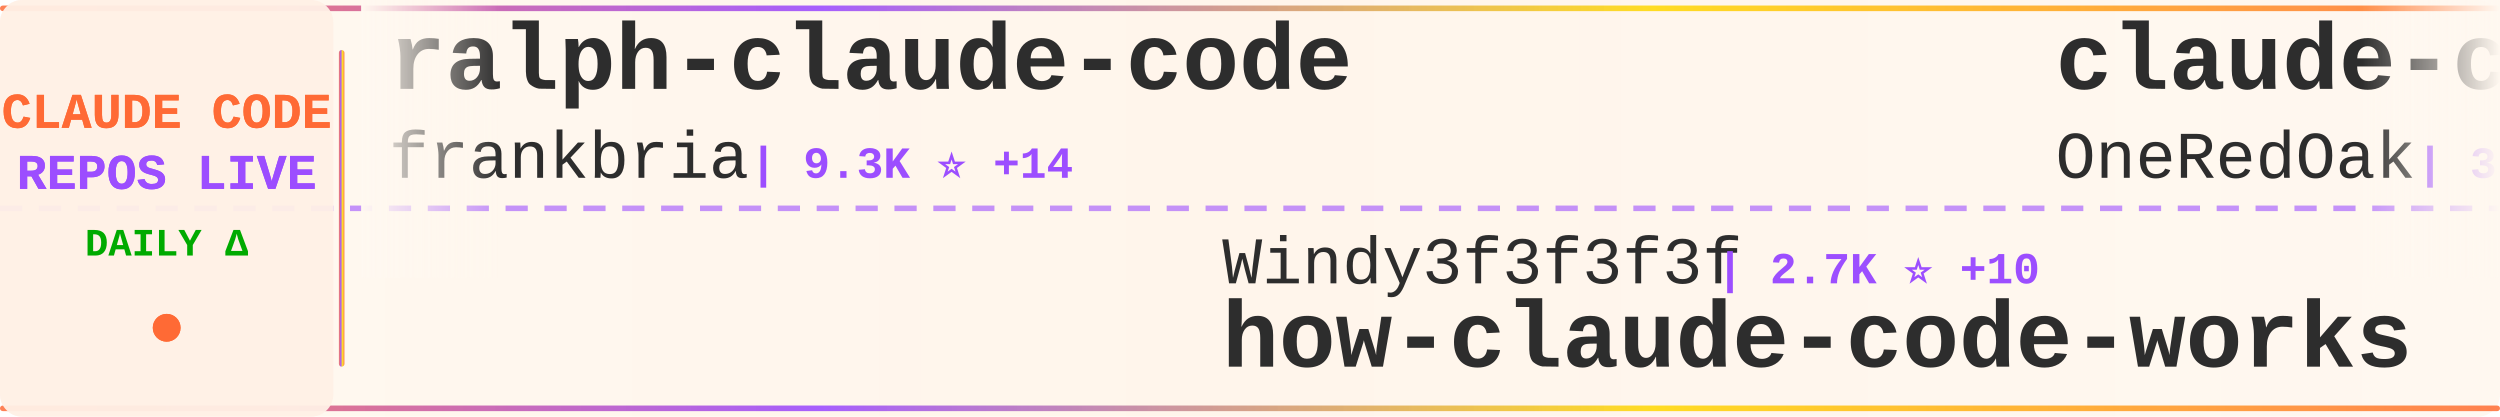
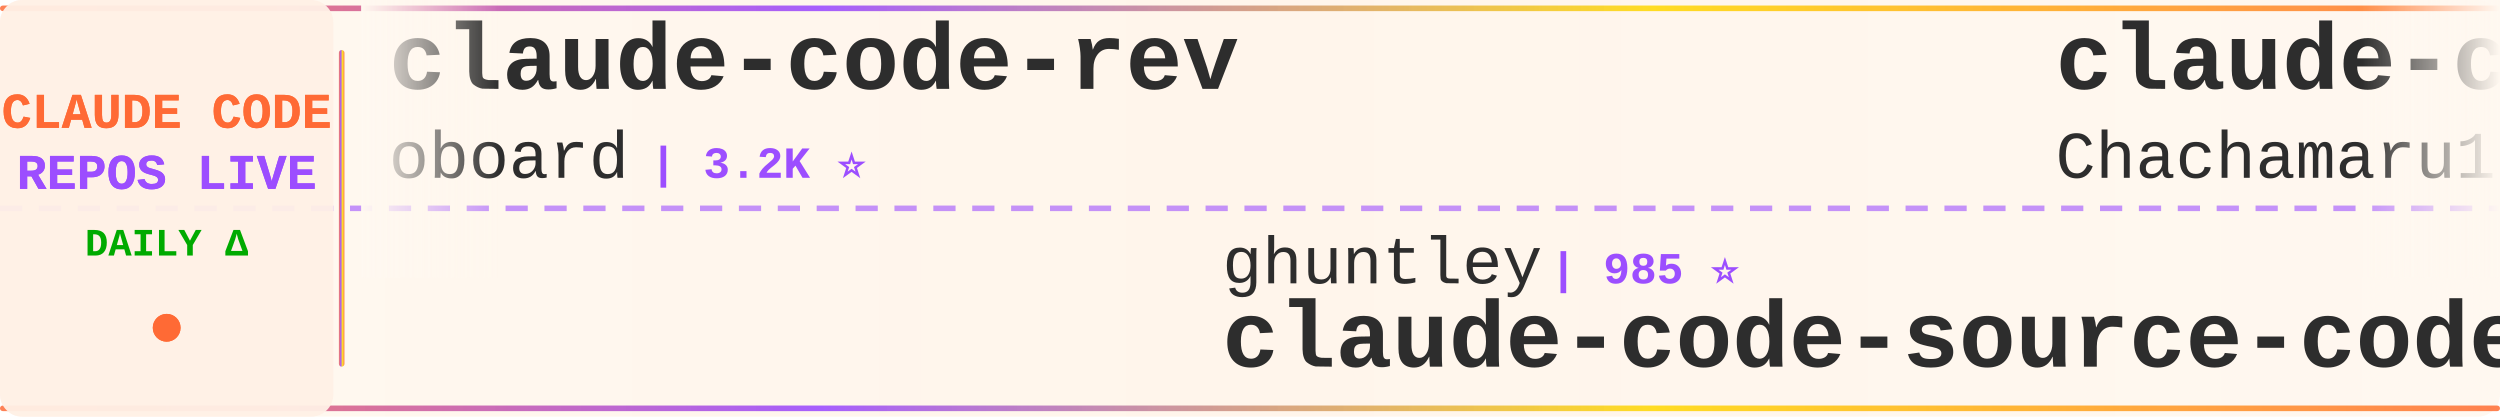
<svg xmlns="http://www.w3.org/2000/svg" width="900" height="150">
  <defs>
    <linearGradient id="tickerBg" x1="0%" y1="0%" x2="100%" y2="0%">
      <stop offset="0%" style="stop-color:#fff8f0;stop-opacity:0.98" />
      <stop offset="50%" style="stop-color:#fff5eb;stop-opacity:1" />
      <stop offset="100%" style="stop-color:#fff8f0;stop-opacity:0.98" />
    </linearGradient>
    <linearGradient id="borderGrad" x1="0%" y1="0%" x2="100%" y2="0%">
      <stop offset="0%" style="stop-color:#FF6B35;stop-opacity:0.85">
        <animate attributeName="stop-opacity" values="0.85;1;0.85" dur="2s" repeatCount="indefinite" />
      </stop>
      <stop offset="33%" style="stop-color:#9C4EFF;stop-opacity:0.9">
        <animate attributeName="stop-opacity" values="0.9;1;0.9" dur="2.2s" repeatCount="indefinite" />
      </stop>
      <stop offset="66%" style="stop-color:#FFD700;stop-opacity:0.85">
        <animate attributeName="stop-opacity" values="0.85;1;0.85" dur="1.8s" repeatCount="indefinite" />
      </stop>
      <stop offset="100%" style="stop-color:#FF6B35;stop-opacity:0.85">
        <animate attributeName="stop-opacity" values="0.85;1;0.85" dur="2s" repeatCount="indefinite" />
      </stop>
    </linearGradient>
    <filter id="textGlow">
      <feGaussianBlur stdDeviation="0.15" result="coloredBlur" />
      <feMerge>
        <feMergeNode in="coloredBlur" />
        <feMergeNode in="SourceGraphic" />
      </feMerge>
    </filter>
    <filter id="metricGlow">
      <feGaussianBlur stdDeviation="0.2" result="coloredBlur" />
      <feMerge>
        <feMergeNode in="coloredBlur" />
        <feMergeNode in="SourceGraphic" />
      </feMerge>
    </filter>
    <linearGradient id="leftFade" x1="0%" y1="0%" x2="100%" y2="0%">
      <stop offset="0%" style="stop-color:#fff8f0;stop-opacity:1" />
      <stop offset="100%" style="stop-color:#fff8f0;stop-opacity:0" />
    </linearGradient>
    <linearGradient id="rightFade" x1="0%" y1="0%" x2="100%" y2="0%">
      <stop offset="0%" style="stop-color:#fff8f0;stop-opacity:0" />
      <stop offset="100%" style="stop-color:#fff8f0;stop-opacity:1" />
    </linearGradient>
  </defs>
  <rect width="900" height="150" fill="url(#tickerBg)" rx="8" />
  <rect x="0" y="2" width="900" height="2" fill="url(#borderGrad)" rx="1" />
  <rect x="0" y="146" width="900" height="2" fill="url(#borderGrad)" rx="1" />
  <line x1="0" y1="75" x2="900" y2="75" stroke="#9C4EFF" stroke-width="2" stroke-dasharray="8 6" opacity="0.6" />
  <rect x="0" y="0" width="120" height="150" fill="#fff0e6" opacity="0.95" rx="8" />
  <text x="60" y="46" font-family="'Courier New', monospace" font-size="18" font-weight="bold" fill="#FF6B35" text-anchor="middle" filter="url(#textGlow)">
    CLAUDE CODE
  </text>
  <text x="60" y="68" font-family="'Courier New', monospace" font-size="18" font-weight="bold" fill="#9C4EFF" text-anchor="middle" filter="url(#textGlow)">
    REPOS LIVE
  </text>
  <text x="60" y="92" font-family="'Courier New', monospace" font-size="14" font-weight="bold" fill="#00aa00" text-anchor="middle">
    DAILY Δ
  </text>
  <circle cx="60" cy="118" r="5" fill="#FF6B35" filter="url(#metricGlow)">
    <animate attributeName="r" values="4;6;4" dur="1.5s" repeatCount="indefinite" />
    <animate attributeName="opacity" values="0.6;1;0.6" dur="1.5s" repeatCount="indefinite" />
  </circle>
  <rect x="122" y="18" width="2" height="114" fill="url(#borderGrad)" rx="1" />
  <clipPath id="tickerClip">
    <rect x="130" y="0" width="770" height="150" />
  </clipPath>
  <g clip-path="url(#tickerClip)">
    <g id="tickerItems">
      <animateTransform attributeName="transform" attributeType="XML" type="translate" from="0 0" to="-3000 0" dur="54s" repeatCount="indefinite" />
      <g transform="translate(0, 0)">
-         <text x="140" y="32" font-family="'Courier New', monospace" font-size="34" font-weight="bold" fill="#2d2d2d">ralph-claude-code</text>
-         <text x="140" y="64" font-family="'Courier New', monospace" font-size="24" font-weight="normal" fill="#2d2d2d" opacity="1.0">frankbria</text>
-         <text x="270" y="64" font-family="'Courier New', monospace" font-size="16" font-weight="bold" fill="#9C4EFF"> | 9.3K ⭐ +14</text>
+         <text x="140" y="32" font-family="'Courier New', monospace" font-size="34" font-weight="bold" fill="#2d2d2d">claude-code-rev</text>
+         <text x="140" y="64" font-family="'Courier New', monospace" font-size="24" font-weight="normal" fill="#2d2d2d" opacity="1.0">oboard</text>
+         <text x="234" y="64" font-family="'Courier New', monospace" font-size="16" font-weight="bold" fill="#9C4EFF"> | 3.2K ⭐</text>
      </g>
      <g transform="translate(300, 0)">
-         <text x="140" y="102" font-family="'Courier New', monospace" font-size="24" font-weight="normal" fill="#2d2d2d" opacity="1.0">Windy3f3f3f3f</text>
-         <text x="318" y="102" font-family="'Courier New', monospace" font-size="16" font-weight="bold" fill="#9C4EFF"> | 2.7K ⭐ +10</text>
-         <text x="140" y="132" font-family="'Courier New', monospace" font-size="34" font-weight="bold" fill="#2d2d2d">how-claude-code-works</text>
+         <text x="140" y="102" font-family="'Courier New', monospace" font-size="24" font-weight="normal" fill="#2d2d2d" opacity="1.0">ghuntley</text>
+         <text x="258" y="102" font-family="'Courier New', monospace" font-size="16" font-weight="bold" fill="#9C4EFF"> | 985 ⭐</text>
+         <text x="140" y="132" font-family="'Courier New', monospace" font-size="34" font-weight="bold" fill="#2d2d2d">claude-code-source-code-...</text>
      </g>
      <g transform="translate(600, 0)">
-         <text x="140" y="32" font-family="'Courier New', monospace" font-size="34" font-weight="bold" fill="#2d2d2d">claude-code-workflows</text>
-         <text x="140" y="64" font-family="'Courier New', monospace" font-size="24" font-weight="normal" fill="#2d2d2d" opacity="1.0">OneRedOak</text>
-         <text x="270" y="64" font-family="'Courier New', monospace" font-size="16" font-weight="bold" fill="#9C4EFF"> | 3.8K ⭐</text>
+         <text x="140" y="32" font-family="'Courier New', monospace" font-size="34" font-weight="bold" fill="#2d2d2d">claude-code-harness</text>
+         <text x="140" y="64" font-family="'Courier New', monospace" font-size="24" font-weight="normal" fill="#2d2d2d" opacity="1.0">Chachamaru127</text>
+         <text x="318" y="64" font-family="'Courier New', monospace" font-size="16" font-weight="bold" fill="#9C4EFF"> | 2.8K ⭐ +17</text>
      </g>
      <g transform="translate(900, 0)">
-         <text x="140" y="102" font-family="'Courier New', monospace" font-size="24" font-weight="normal" fill="#2d2d2d" opacity="1.0">FlorianBruniaux</text>
-         <text x="342" y="102" font-family="'Courier New', monospace" font-size="16" font-weight="bold" fill="#9C4EFF"> | 5.1K ⭐ +23</text>
-         <text x="140" y="132" font-family="'Courier New', monospace" font-size="34" font-weight="bold" fill="#2d2d2d">claude-code-ultimate-gui...</text>
+         <text x="140" y="102" font-family="'Courier New', monospace" font-size="24" font-weight="normal" fill="#2d2d2d" opacity="1.0">pengchengneo</text>
+         <text x="306" y="102" font-family="'Courier New', monospace" font-size="16" font-weight="bold" fill="#9C4EFF"> | 1.5K ⭐ +4</text>
+         <text x="140" y="132" font-family="'Courier New', monospace" font-size="34" font-weight="bold" fill="#2d2d2d">Claude-Code</text>
      </g>
      <g transform="translate(1200, 0)">
-         <text x="140" y="32" font-family="'Courier New', monospace" font-size="34" font-weight="bold" fill="#2d2d2d">claude-code-book</text>
-         <text x="140" y="64" font-family="'Courier New', monospace" font-size="24" font-weight="normal" fill="#2d2d2d" opacity="1.0">lintsinghua</text>
-         <text x="294" y="64" font-family="'Courier New', monospace" font-size="16" font-weight="bold" fill="#9C4EFF"> | 3.7K ⭐ +11</text>
+         <text x="140" y="32" font-family="'Courier New', monospace" font-size="34" font-weight="bold" fill="#2d2d2d">claude-code-reverse</text>
+         <text x="140" y="64" font-family="'Courier New', monospace" font-size="24" font-weight="normal" fill="#2d2d2d" opacity="1.0">Yuyz0112</text>
+         <text x="258" y="64" font-family="'Courier New', monospace" font-size="16" font-weight="bold" fill="#9C4EFF"> | 2.4K ⭐ +1</text>
      </g>
      <g transform="translate(1500, 0)">
-         <text x="140" y="102" font-family="'Courier New', monospace" font-size="24" font-weight="normal" fill="#2d2d2d" opacity="1.0">ding113</text>
-         <text x="246" y="102" font-family="'Courier New', monospace" font-size="16" font-weight="bold" fill="#9C4EFF"> | 3.1K ⭐ +23</text>
-         <text x="140" y="132" font-family="'Courier New', monospace" font-size="34" font-weight="bold" fill="#2d2d2d">claude-code-hub</text>
+         <text x="140" y="102" font-family="'Courier New', monospace" font-size="24" font-weight="normal" fill="#2d2d2d" opacity="1.0">shanraisshan</text>
+         <text x="306" y="102" font-family="'Courier New', monospace" font-size="16" font-weight="bold" fill="#9C4EFF"> | 58.0K ⭐ +150</text>
+         <text x="140" y="132" font-family="'Courier New', monospace" font-size="34" font-weight="bold" fill="#2d2d2d">claude-code-best-practic...</text>
      </g>
      <g transform="translate(1800, 0)">
-         <text x="140" y="32" font-family="'Courier New', monospace" font-size="34" font-weight="bold" fill="#2d2d2d">sc-claude-code-files</text>
-         <text x="140" y="64" font-family="'Courier New', monospace" font-size="24" font-weight="normal" fill="#2d2d2d" opacity="1.0">https-deeplearning-ai</text>
-         <text x="414" y="64" font-family="'Courier New', monospace" font-size="16" font-weight="bold" fill="#9C4EFF"> | 528 ⭐</text>
+         <text x="140" y="32" font-family="'Courier New', monospace" font-size="34" font-weight="bold" fill="#2d2d2d">edmunds-claude-code</text>
+         <text x="140" y="64" font-family="'Courier New', monospace" font-size="24" font-weight="normal" fill="#2d2d2d" opacity="1.0">edmund-io</text>
+         <text x="270" y="64" font-family="'Courier New', monospace" font-size="16" font-weight="bold" fill="#9C4EFF"> | 1.5K ⭐ +1</text>
      </g>
      <g transform="translate(2100, 0)">
-         <text x="140" y="102" font-family="'Courier New', monospace" font-size="24" font-weight="normal" fill="#2d2d2d" opacity="1.0">RichardAtCT</text>
-         <text x="294" y="102" font-family="'Courier New', monospace" font-size="16" font-weight="bold" fill="#9C4EFF"> | 2.7K ⭐ +2</text>
-         <text x="140" y="132" font-family="'Courier New', monospace" font-size="34" font-weight="bold" fill="#2d2d2d">claude-code-telegram</text>
+         <text x="140" y="102" font-family="'Courier New', monospace" font-size="24" font-weight="normal" fill="#2d2d2d" opacity="1.0">disler</text>
+         <text x="234" y="102" font-family="'Courier New', monospace" font-size="16" font-weight="bold" fill="#9C4EFF"> | 1.4K ⭐ +4</text>
+         <text x="140" y="132" font-family="'Courier New', monospace" font-size="34" font-weight="bold" fill="#2d2d2d">pi-vs-claude-code</text>
      </g>
      <g transform="translate(2400, 0)">
-         <text x="140" y="32" font-family="'Courier New', monospace" font-size="34" font-weight="bold" fill="#2d2d2d">Claude-Code</text>
-         <text x="140" y="64" font-family="'Courier New', monospace" font-size="24" font-weight="normal" fill="#2d2d2d" opacity="1.0">pengchengneo</text>
-         <text x="306" y="64" font-family="'Courier New', monospace" font-size="16" font-weight="bold" fill="#9C4EFF"> | 1.5K ⭐ +4</text>
+         <text x="140" y="32" font-family="'Courier New', monospace" font-size="34" font-weight="bold" fill="#2d2d2d">claude-code-engineering</text>
+         <text x="140" y="64" font-family="'Courier New', monospace" font-size="24" font-weight="normal" fill="#2d2d2d" opacity="1.0">huangjia2019</text>
+         <text x="306" y="64" font-family="'Courier New', monospace" font-size="16" font-weight="bold" fill="#9C4EFF"> | 843 ⭐ +5</text>
      </g>
      <g transform="translate(2700, 0)">
-         <text x="140" y="102" font-family="'Courier New', monospace" font-size="24" font-weight="normal" fill="#2d2d2d" opacity="1.0">anthropics</text>
-         <text x="282" y="102" font-family="'Courier New', monospace" font-size="16" font-weight="bold" fill="#9C4EFF"> | 8.0K ⭐ +22</text>
-         <text x="140" y="132" font-family="'Courier New', monospace" font-size="34" font-weight="bold" fill="#2d2d2d">claude-code-action</text>
+         <text x="140" y="102" font-family="'Courier New', monospace" font-size="24" font-weight="normal" fill="#2d2d2d" opacity="1.0">centminmod</text>
+         <text x="282" y="102" font-family="'Courier New', monospace" font-size="16" font-weight="bold" fill="#9C4EFF"> | 2.4K ⭐ +3</text>
+         <text x="140" y="132" font-family="'Courier New', monospace" font-size="34" font-weight="bold" fill="#2d2d2d">my-claude-code-setup</text>
      </g>
      <g transform="translate(3000, 0)">
-         <text x="140" y="32" font-family="'Courier New', monospace" font-size="34" font-weight="bold" fill="#2d2d2d">ralph-claude-code</text>
-         <text x="140" y="64" font-family="'Courier New', monospace" font-size="24" font-weight="normal" fill="#2d2d2d" opacity="1.0">frankbria</text>
-         <text x="270" y="64" font-family="'Courier New', monospace" font-size="16" font-weight="bold" fill="#9C4EFF"> | 9.3K ⭐ +14</text>
+         <text x="140" y="32" font-family="'Courier New', monospace" font-size="34" font-weight="bold" fill="#2d2d2d">claude-code-rev</text>
+         <text x="140" y="64" font-family="'Courier New', monospace" font-size="24" font-weight="normal" fill="#2d2d2d" opacity="1.0">oboard</text>
+         <text x="234" y="64" font-family="'Courier New', monospace" font-size="16" font-weight="bold" fill="#9C4EFF"> | 3.2K ⭐</text>
      </g>
      <g transform="translate(3300, 0)">
-         <text x="140" y="102" font-family="'Courier New', monospace" font-size="24" font-weight="normal" fill="#2d2d2d" opacity="1.0">Windy3f3f3f3f</text>
-         <text x="318" y="102" font-family="'Courier New', monospace" font-size="16" font-weight="bold" fill="#9C4EFF"> | 2.7K ⭐ +10</text>
-         <text x="140" y="132" font-family="'Courier New', monospace" font-size="34" font-weight="bold" fill="#2d2d2d">how-claude-code-works</text>
+         <text x="140" y="102" font-family="'Courier New', monospace" font-size="24" font-weight="normal" fill="#2d2d2d" opacity="1.0">ghuntley</text>
+         <text x="258" y="102" font-family="'Courier New', monospace" font-size="16" font-weight="bold" fill="#9C4EFF"> | 985 ⭐</text>
+         <text x="140" y="132" font-family="'Courier New', monospace" font-size="34" font-weight="bold" fill="#2d2d2d">claude-code-source-code-...</text>
      </g>
      <g transform="translate(3600, 0)">
-         <text x="140" y="32" font-family="'Courier New', monospace" font-size="34" font-weight="bold" fill="#2d2d2d">claude-code-workflows</text>
-         <text x="140" y="64" font-family="'Courier New', monospace" font-size="24" font-weight="normal" fill="#2d2d2d" opacity="1.0">OneRedOak</text>
-         <text x="270" y="64" font-family="'Courier New', monospace" font-size="16" font-weight="bold" fill="#9C4EFF"> | 3.8K ⭐</text>
+         <text x="140" y="32" font-family="'Courier New', monospace" font-size="34" font-weight="bold" fill="#2d2d2d">claude-code-harness</text>
+         <text x="140" y="64" font-family="'Courier New', monospace" font-size="24" font-weight="normal" fill="#2d2d2d" opacity="1.0">Chachamaru127</text>
+         <text x="318" y="64" font-family="'Courier New', monospace" font-size="16" font-weight="bold" fill="#9C4EFF"> | 2.8K ⭐ +17</text>
      </g>
      <g transform="translate(3900, 0)">
-         <text x="140" y="102" font-family="'Courier New', monospace" font-size="24" font-weight="normal" fill="#2d2d2d" opacity="1.0">FlorianBruniaux</text>
-         <text x="342" y="102" font-family="'Courier New', monospace" font-size="16" font-weight="bold" fill="#9C4EFF"> | 5.1K ⭐ +23</text>
-         <text x="140" y="132" font-family="'Courier New', monospace" font-size="34" font-weight="bold" fill="#2d2d2d">claude-code-ultimate-gui...</text>
+         <text x="140" y="102" font-family="'Courier New', monospace" font-size="24" font-weight="normal" fill="#2d2d2d" opacity="1.0">pengchengneo</text>
+         <text x="306" y="102" font-family="'Courier New', monospace" font-size="16" font-weight="bold" fill="#9C4EFF"> | 1.5K ⭐ +4</text>
+         <text x="140" y="132" font-family="'Courier New', monospace" font-size="34" font-weight="bold" fill="#2d2d2d">Claude-Code</text>
      </g>
    </g>
  </g>
  <rect x="130" y="0" width="50" height="100" fill="url(#leftFade)" />
  <rect x="850" y="0" width="50" height="100" fill="url(#rightFade)" />
</svg>
